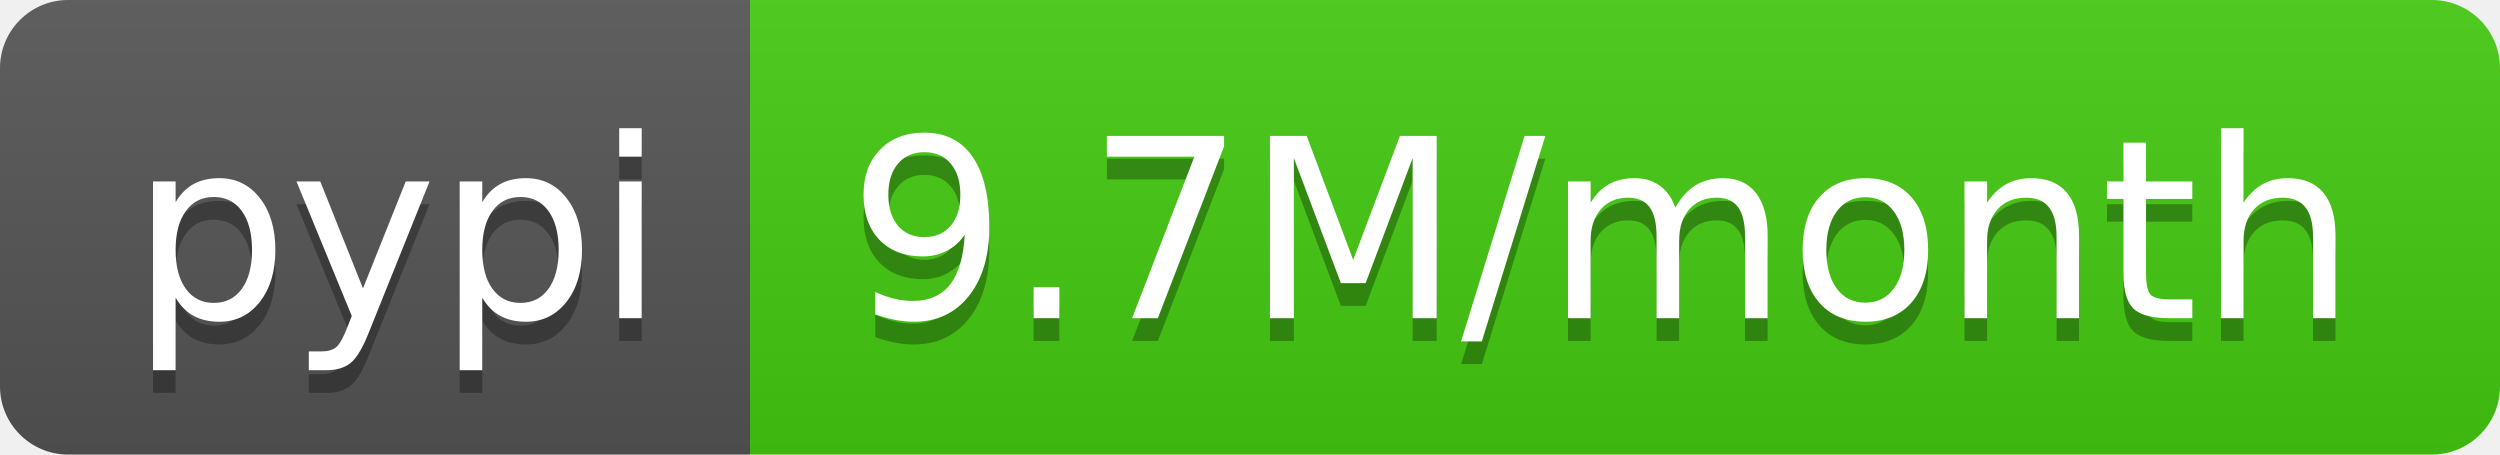
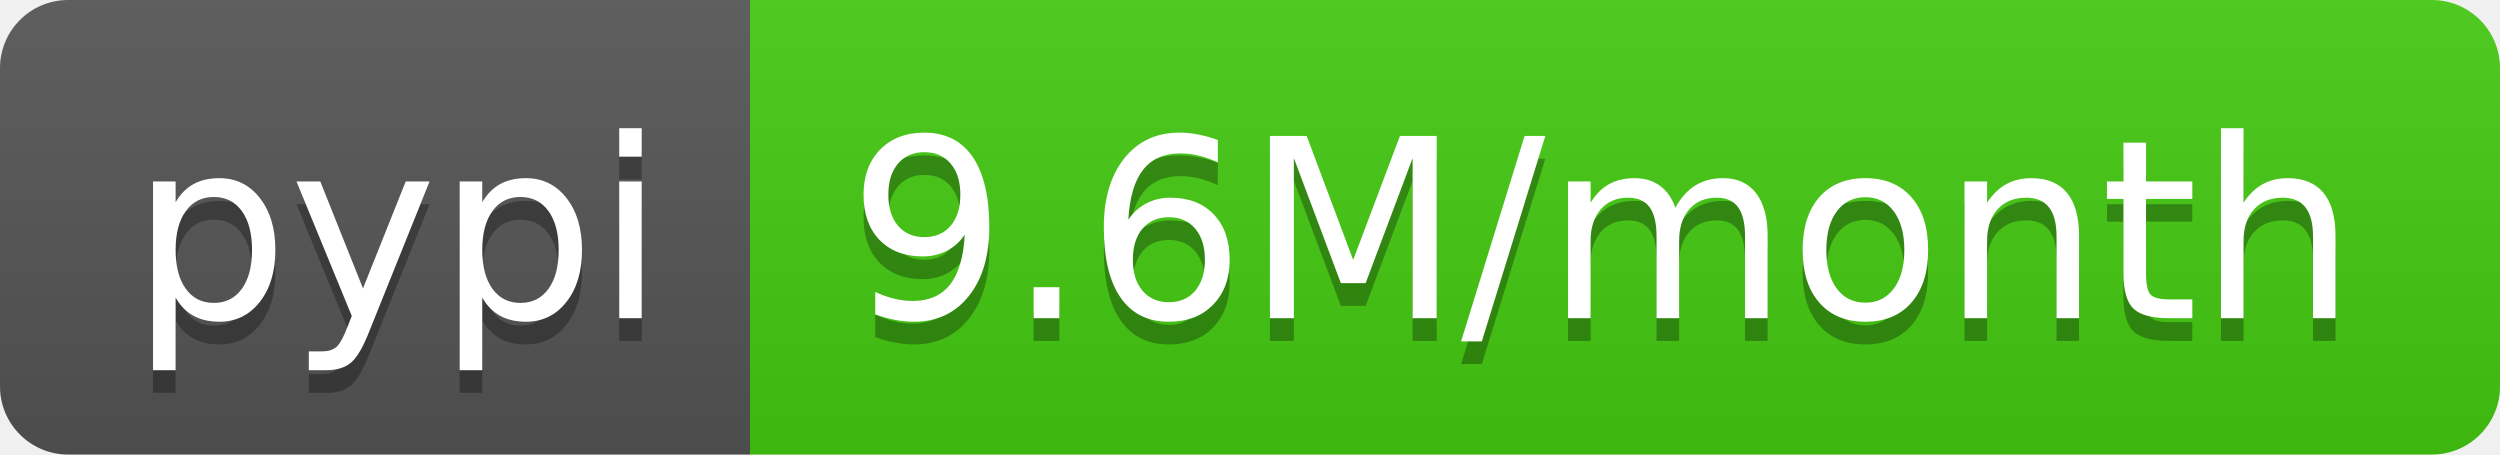
<svg xmlns="http://www.w3.org/2000/svg" width="110" height="20">
  <linearGradient id="b" x2="0" y2="100%">
    <stop offset="0" stop-color="#bbb" stop-opacity=".1" />
    <stop offset="1" stop-opacity=".1" />
  </linearGradient>
  <clipPath id="a">
    <rect width="110" height="20" rx="3" fill="#fff" />
  </clipPath>
  <g clip-path="url(#a)">
    <path fill="#555" d="M0 0h33v20H0z" />
    <path fill="#4c1" d="M33 0h77v20H33z" />
    <path fill="url(#b)" d="M0 0h110v20H0z" />
  </g>
  <g fill="#fff" text-anchor="middle" font-family="DejaVu Sans,Verdana,Geneva,sans-serif" font-size="110">
    <text x="175" y="150" fill="#010101" fill-opacity=".3" transform="scale(.1)" textLength="230">pypi</text>
    <text x="175" y="140" transform="scale(.1)" textLength="230">pypi</text>
-     <text x="705" y="150" fill="#010101" fill-opacity=".3" transform="scale(.1)" textLength="670">9.7M/month</text>
-     <text x="705" y="140" transform="scale(.1)" textLength="670">9.7M/month</text>
+     <text x="705" y="150" fill="#010101" fill-opacity=".3" transform="scale(.1)" textLength="670">9.6M/month</text>
+     <text x="705" y="140" transform="scale(.1)" textLength="670">9.6M/month</text>
  </g>
</svg>
